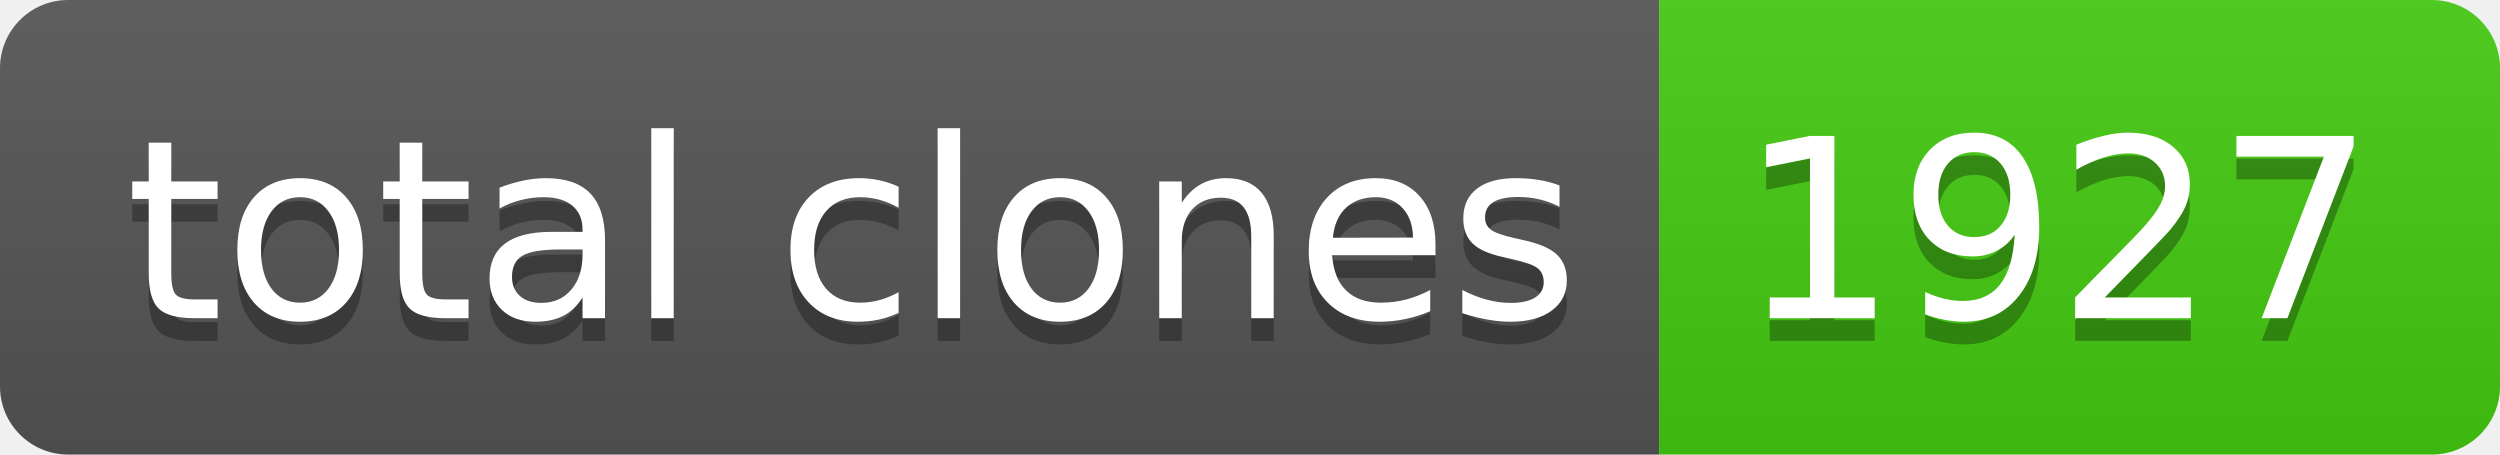
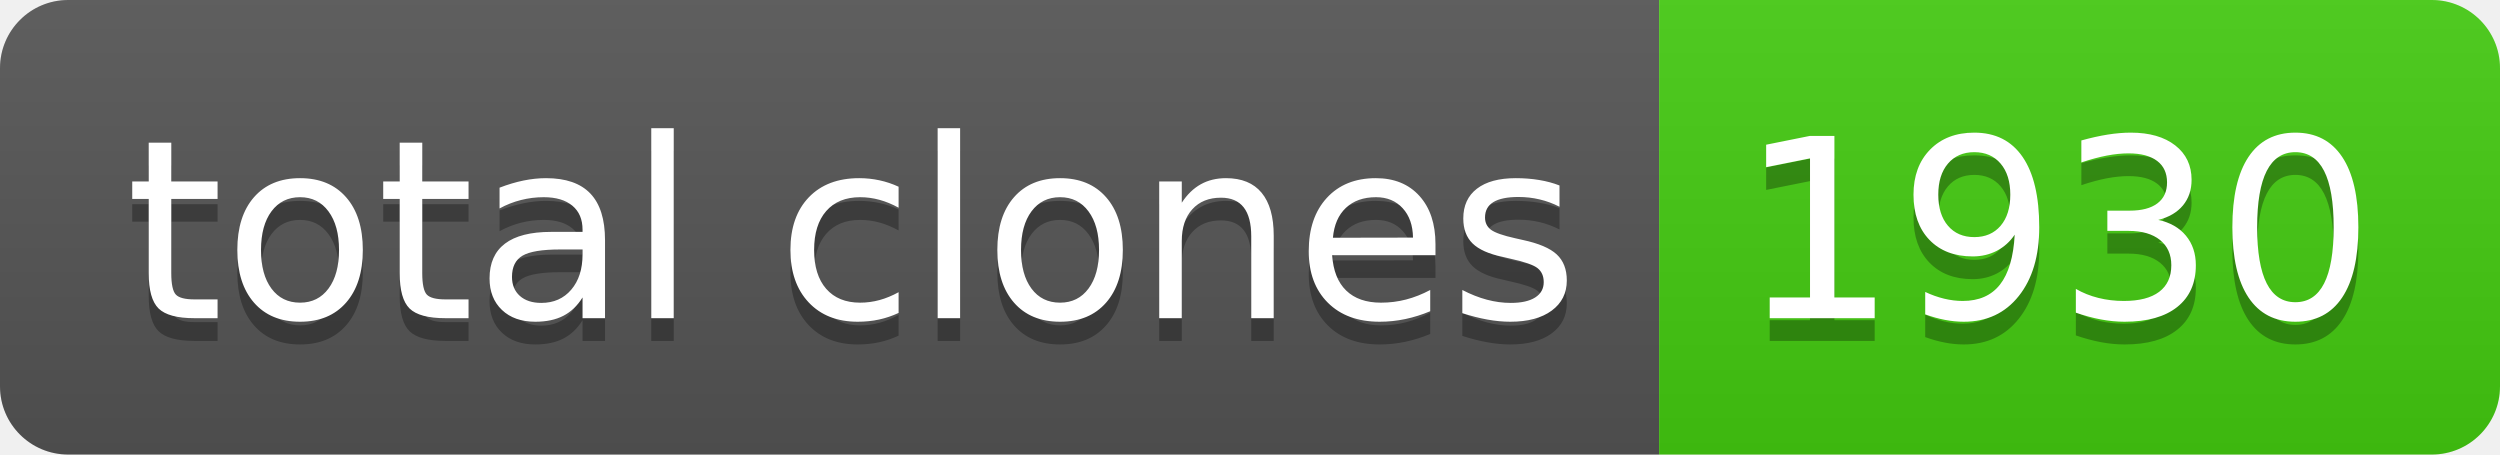
- <svg xmlns="http://www.w3.org/2000/svg" width="110" height="20" role="img" aria-label="total clones: 1927">
+ <svg xmlns="http://www.w3.org/2000/svg" width="110" height="20" role="img" aria-label="total clones: 1930">
  <linearGradient id="s" x2="0" y2="100%">
    <stop offset="0" stop-color="#bbb" stop-opacity=".1" />
    <stop offset="1" stop-opacity=".1" />
  </linearGradient>
  <clipPath id="r">
    <rect width="110" height="20" rx="3" fill="#fff" />
  </clipPath>
  <g clip-path="url(#r)">
    <rect width="73" height="20" fill="#555" />
    <rect x="73" width="37" height="20" fill="#4c1" />
    <rect width="110" height="20" fill="url(#s)" />
  </g>
  <g fill="#fff" text-anchor="middle" font-family="Verdana,Geneva,DejaVu Sans,sans-serif" text-rendering="geometricPrecision" font-size="110">
    <text aria-hidden="true" x="375" y="150" fill="#010101" fill-opacity=".3" transform="scale(.1)" textLength="630">total clones</text>
    <text x="375" y="140" transform="scale(.1)" fill="#fff" textLength="630">total clones</text>
-     <text aria-hidden="true" x="905" y="150" fill="#010101" fill-opacity=".3" transform="scale(.1)" textLength="270">1927</text>
-     <text x="905" y="140" transform="scale(.1)" fill="#fff" textLength="270">1927</text>
+     <text aria-hidden="true" x="905" y="150" fill="#010101" fill-opacity=".3" transform="scale(.1)" textLength="270">1930</text>
+     <text x="905" y="140" transform="scale(.1)" fill="#fff" textLength="270">1930</text>
  </g>
</svg>
